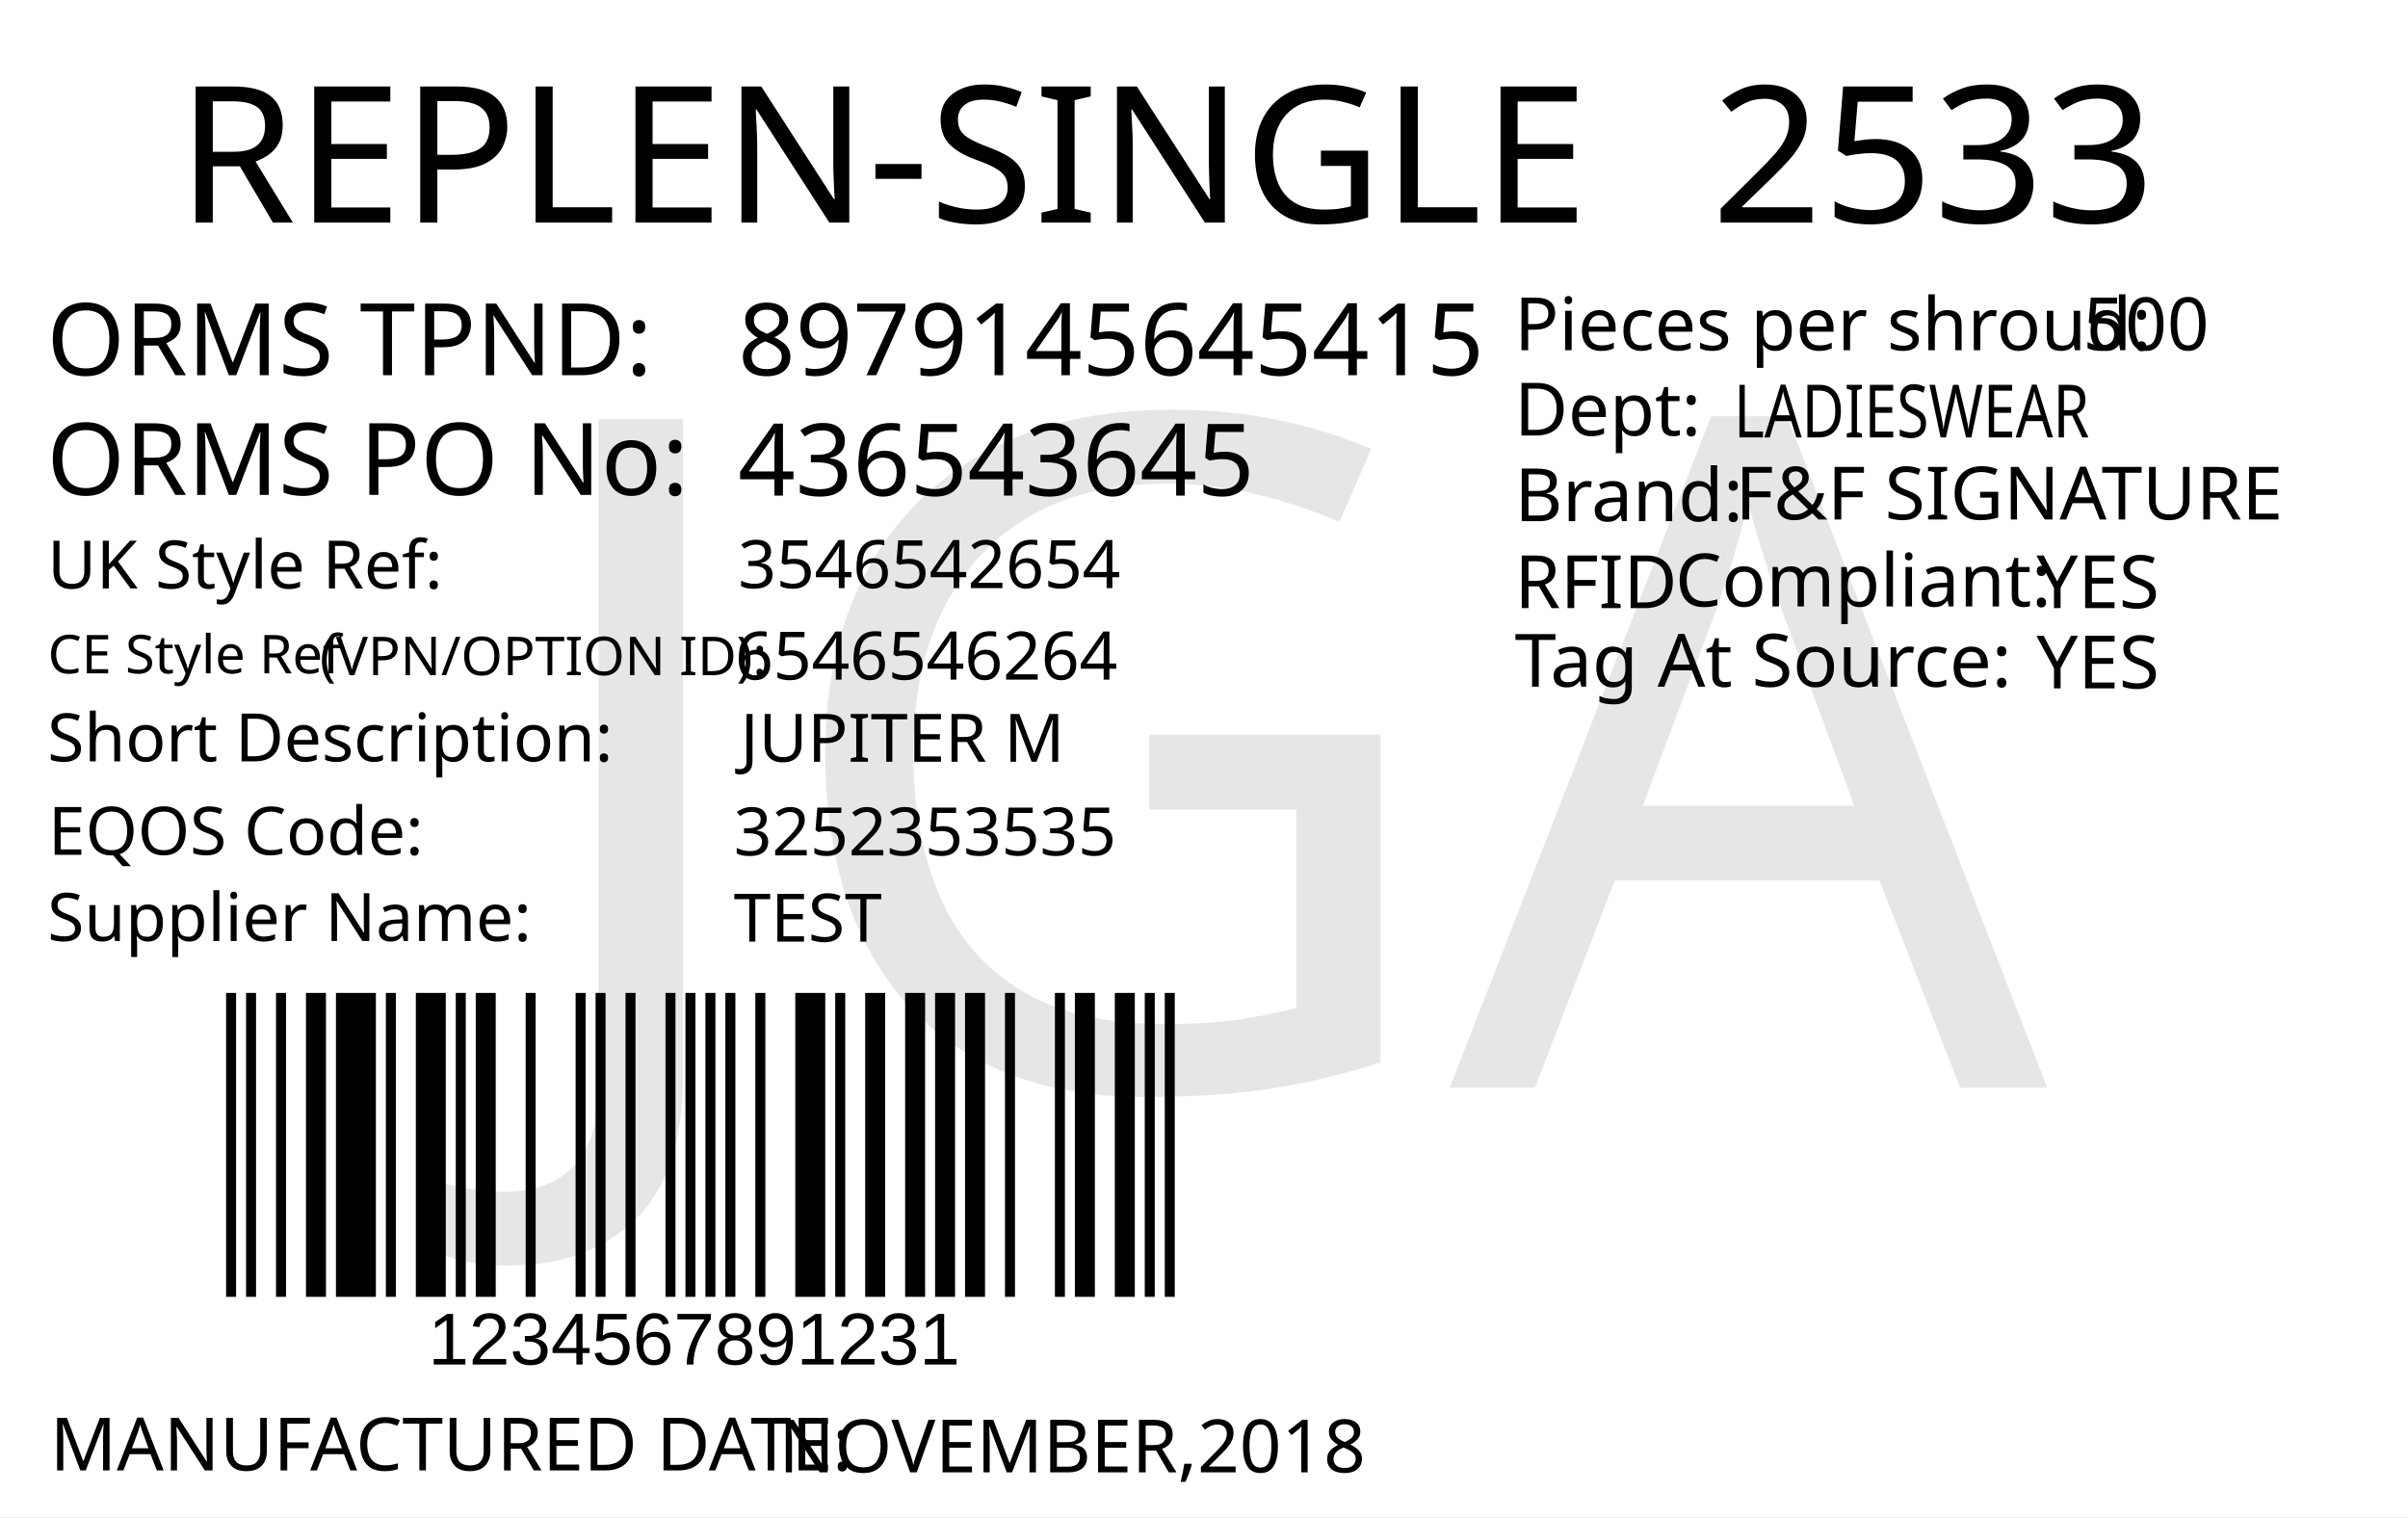
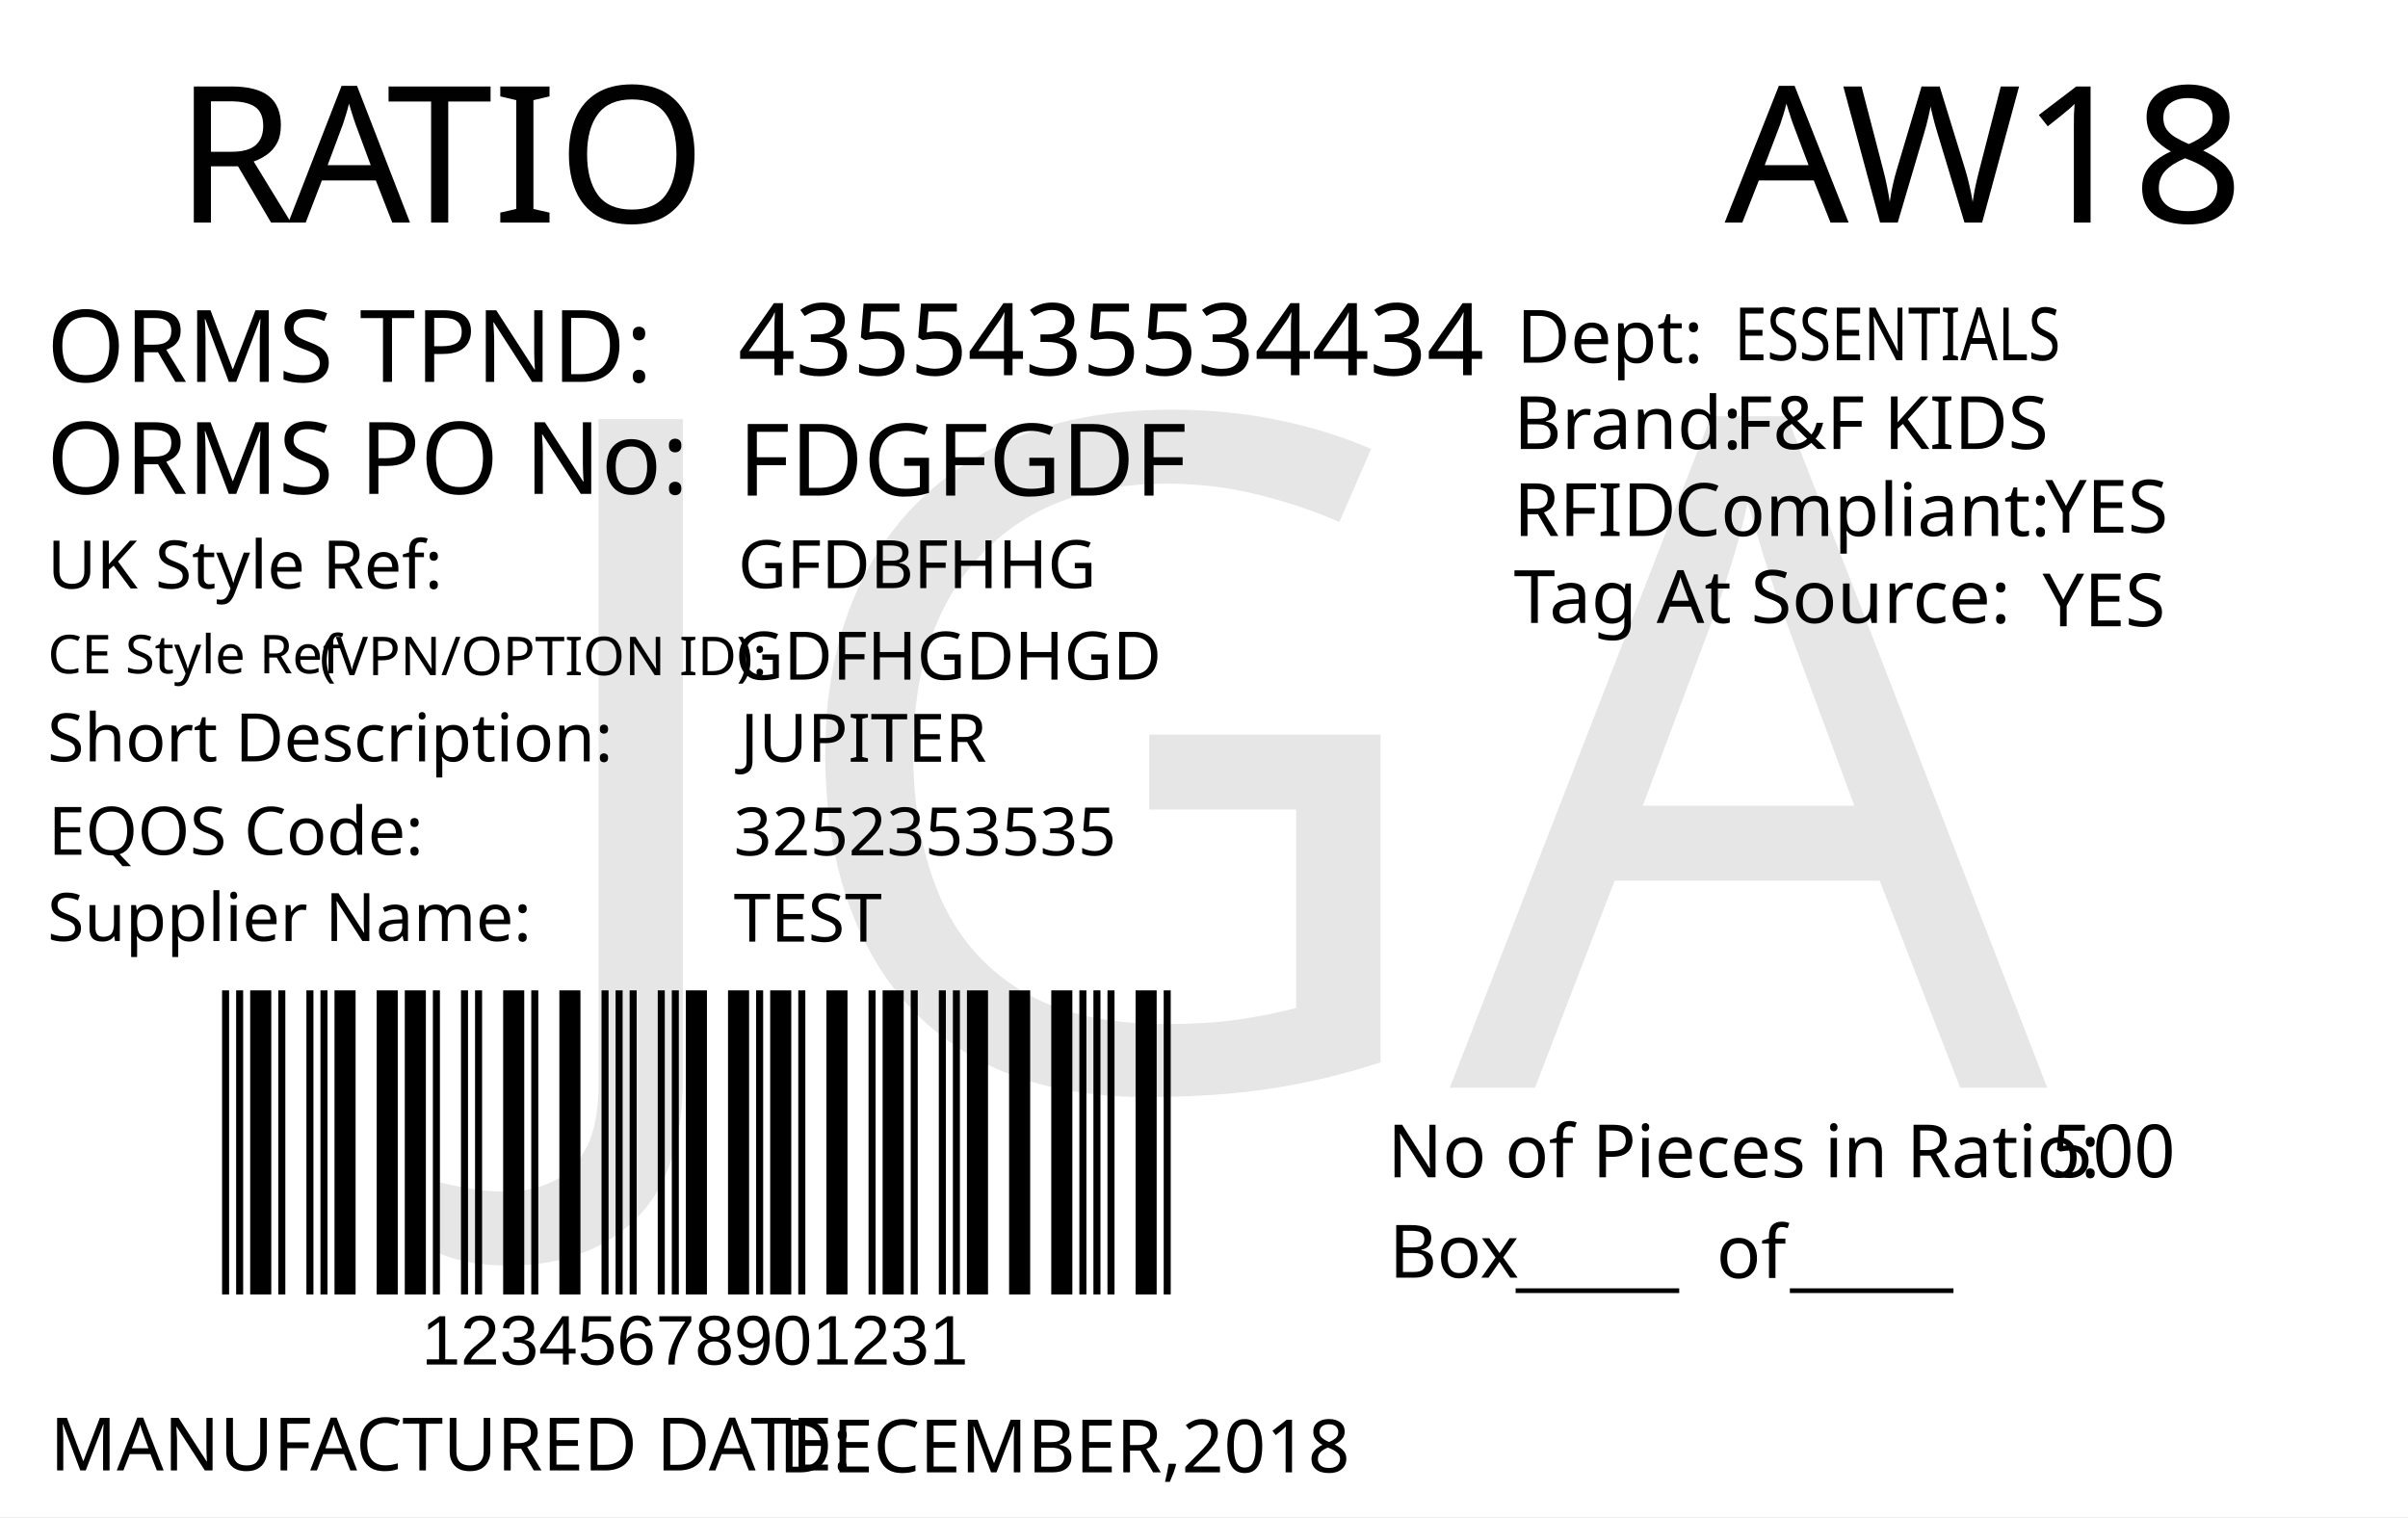
<svg xmlns="http://www.w3.org/2000/svg" version="1.1" id="Layer_1" x="0px" y="0px" viewBox="0 0 360 226.8" style="enable-background:new 0 0 360 226.8;" xml:space="preserve">
  <g>
    <rect y="0" style="fill:#FFFFFF;" width="360" height="226.8" />
  </g>
-   <text transform="matrix(1 0 0 1 26.4852 33.2706)" style="fill:#010101; font-family:'FranklinGothicBT-RomanCondensed', FrankGoth Cn BT; font-size:28.5px;">REPLEN-SINGLE</text>
-   <text id="season_code" transform="matrix(1.0186 0 0 1 255.8428 33.2707)" style="fill:#010101; font-family:'FranklinGothicBT-RomanCondensed', FrankGoth Cn BT; font-size:28.5px;">2533</text>
-   <text transform="matrix(1 0 0 1 6.9747 56.0928)" style="fill:#010101; font-family:'FranklinGothicBT-RomanCondensed', FrankGoth Cn BT; font-size:15px;">ORMS TPND: </text>
-   <text transform="matrix(1 0 0 1 6.9747 73.9904)" style="fill:#010101; font-family:'FranklinGothicBT-RomanCondensed', FrankGoth Cn BT; font-size:15px;">ORMS PO No: </text>
-   <text id="tpnd" transform="matrix(1 0 0 1 110.3365 56.0928)" style="fill:#010101; font-family:'FranklinGothicBT-RomanCondensed', FrankGoth Cn BT; font-size:15px;">8979145645415</text>
-   <text id="po_number" transform="matrix(1 0 0 1 110.3365 74.0928)" style="fill:#010101; font-family:'FranklinGothicBT-RomanCondensed', FrankGoth Cn BT; font-size:15px;">436543645</text>
-   <g width="391" height="178" transform="matrix(0.3625 0 0 0.2548 30 123.001)" id="barcode">
-     <svg id="ean-13" width="412.25px" height="378.02px" x="0px" y="0px" viewBox="0 0 393 190" version="1.1" font-size="50px" font-family="frankgothcnbt" style="transform: translate(0px, 0px);">
-       <rect x="0" y="0" width="393" height="190" style="fill:#ffffff;" />
+   <g>
+     <text transform="matrix(1 0 0 1 26.2101 33.2706)" style="fill:#010101; font-family:'FranklinGothicBT-RomanCondensed', FrankGoth Cn BT; font-size:28.5px;">R</text>
+     <text transform="matrix(1 0 0 1 43.1101 33.2706)" style="fill:#010101; font-family:'FranklinGothicBT-RomanCondensed', FrankGoth Cn BT; font-size:28.5px;">A</text>
+     <text transform="matrix(1 0 0 1 57.8101 33.2706)" style="fill:#010101; font-family:'FranklinGothicBT-RomanCondensed', FrankGoth Cn BT; font-size:28.5px;">TIO</text>
+   </g>
+   <text transform="matrix(0.9824 0 0 1 207.4434 176.0099)" style="fill:#010101; font-family:'FranklinGothicBT-RomanCondensed', FrankGoth Cn BT; font-size:11px;">No of Pieces in Ratio:</text>
+   <text transform="matrix(1 0 0 1 207.6777 191.0099)" style="fill:#010101; font-family:'FranklinGothicBT-RomanCondensed', FrankGoth Cn BT; font-size:11px;">Box</text>
+   <text transform="matrix(0.9824 0 0 1 306.6689 176.0099)" style="fill:#010101; font-family:'FranklinGothicBT-RomanCondensed', FrankGoth Cn BT; font-size:11px;" id="pieces_in_ratio">500</text>
+   <text transform="matrix(1.0186 0 0 1 257.8419 33.272)" style="font-family:'FranklinGothicBT-RomanCondensed', FrankGoth Cn BT; font-size:28.5px;" id="season_code">AW18</text>
+   <g width="391" height="178" transform="matrix(0.3625 0 0 0.2548 30 129.001)" id="barcode">
+     <svg id="ean-13" width="408.900px" height="328.02px" x="0px" y="0px" viewBox="0 0 463 222" version="1.1" font-size="30px" font-family="frankgothcnbt" style="transform: translate(0px, 0px);">
+       <rect x="0" y="0" width="463" height="222" style="fill:#ffffff;" />
      <g transform="translate(10, 10)" style="fill:#000000;">
-         <rect x="0" y="0" width="3.926" height="170" />
-         <rect x="7.852" y="0" width="3.926" height="170" />
-         <rect x="19.63" y="0" width="3.926" height="170" />
-         <rect x="31.408" y="0" width="7.852" height="170" />
-         <rect x="43.186" y="0" width="15.704" height="170" />
-         <rect x="62.816" y="0" width="3.926" height="170" />
-         <rect x="74.594" y="0" width="11.778" height="170" />
-         <rect x="90.298" y="0" width="3.926" height="170" />
-         <rect x="98.15" y="0" width="7.852" height="170" />
-         <rect x="117.78" y="0" width="3.926" height="170" />
-         <rect x="137.41" y="0" width="3.926" height="170" />
-         <rect x="145.262" y="0" width="3.926" height="170" />
-         <rect x="157.04" y="0" width="3.926" height="170" />
-         <rect x="172.744" y="0" width="3.926" height="170" />
-         <rect x="180.596" y="0" width="3.926" height="170" />
-         <rect x="188.448" y="0" width="3.926" height="170" />
-         <rect x="196.3" y="0" width="3.926" height="170" />
-         <rect x="208.078" y="0" width="3.926" height="170" />
-         <rect x="223.782" y="0" width="11.778" height="170" />
-         <rect x="239.486" y="0" width="3.926" height="170" />
-         <rect x="251.264" y="0" width="7.852" height="170" />
-         <rect x="266.968" y="0" width="7.852" height="170" />
-         <rect x="278.746" y="0" width="7.852" height="170" />
-         <rect x="290.524" y="0" width="7.852" height="170" />
-         <rect x="306.228" y="0" width="3.926" height="170" />
-         <rect x="325.858" y="0" width="3.926" height="170" />
-         <rect x="333.71" y="0" width="7.852" height="170" />
-         <rect x="349.414" y="0" width="7.852" height="170" />
-         <rect x="361.192" y="0" width="3.926" height="170" />
-         <rect x="369.044" y="0" width="3.926" height="170" />
+         <rect x="0" y="0" width="3.281" height="202" />
+         <rect x="6.563" y="0" width="3.281" height="202" />
+         <rect x="13.126" y="0" width="9.844" height="202" />
+         <rect x="26.252" y="0" width="3.281" height="202" />
+         <rect x="39.378" y="0" width="3.281" height="202" />
+         <rect x="45.941" y="0" width="3.281" height="202" />
+         <rect x="52.504" y="0" width="9.844" height="202" />
+         <rect x="72.193" y="0" width="9.844" height="202" />
+         <rect x="85.318" y="0" width="9.844" height="202" />
+         <rect x="98.444" y="0" width="3.281" height="202" />
+         <rect x="111.57" y="0" width="3.281" height="202" />
+         <rect x="118.133" y="0" width="3.281" height="202" />
+         <rect x="131.259" y="0" width="9.844" height="202" />
+         <rect x="144.385" y="0" width="3.281" height="202" />
+         <rect x="157.511" y="0" width="9.844" height="202" />
+         <rect x="177.2" y="0" width="3.281" height="202" />
+         <rect x="183.763" y="0" width="3.281" height="202" />
+         <rect x="190.326" y="0" width="3.281" height="202" />
+         <rect x="203.452" y="0" width="3.281" height="202" />
+         <rect x="210.015" y="0" width="3.281" height="202" />
+         <rect x="216.578" y="0" width="9.844" height="202" />
+         <rect x="236.267" y="0" width="9.844" height="202" />
+         <rect x="249.392" y="0" width="3.281" height="202" />
+         <rect x="255.955" y="0" width="9.844" height="202" />
+         <rect x="269.081" y="0" width="3.281" height="202" />
+         <rect x="282.207" y="0" width="9.844" height="202" />
+         <rect x="301.896" y="0" width="3.281" height="202" />
+         <rect x="308.459" y="0" width="9.844" height="202" />
+         <rect x="321.585" y="0" width="3.281" height="202" />
+         <rect x="334.711" y="0" width="3.281" height="202" />
+         <rect x="341.274" y="0" width="3.281" height="202" />
+         <rect x="347.837" y="0" width="9.844" height="202" />
+         <rect x="367.526" y="0" width="9.844" height="202" />
+         <rect x="387.215" y="0" width="9.844" height="202" />
+         <rect x="400.341" y="0" width="3.281" height="202" />
+         <rect x="406.904" y="0" width="3.281" height="202" />
+         <rect x="413.466" y="0" width="3.281" height="202" />
+         <rect x="426.592" y="0" width="9.844" height="202" />
+         <rect x="439.718" y="0" width="3.281" height="202" />
      </g>
    </svg>
  </g>
-   <text transform="matrix(1 0 0 1 63.9998 204)" style="font-family:Myriad, Myriad Roman, Arial, sans-serif; font-size:11px;" id="barcode_number">1234567891231</text>
-   <text transform="matrix(1 0 0 1 226.4016 52.357)" style="fill:#010101; font-family:'FranklinGothicBT-RomanCondensed', FrankGoth Cn BT; font-size:11px;">Pieces per shroud: </text>
-   <text transform="matrix(1 0 0 1 311.402 52.357)" style="fill:#010101; font-family:'FranklinGothicBT-RomanCondensed', FrankGoth Cn BT; font-size:11px;" id="unit_per_case">500</text>
-   <text transform="matrix(1 0 0 1 226.4016 65.1075)" style="fill:#010101; font-family:'FranklinGothicBT-RomanCondensed', FrankGoth Cn BT; font-size:11px;">Dept: </text>
-   <text transform="matrix(0.7943 0 0 1 259.2061 65.3951)" style="font-family:'FranklinGothicBT-RomanCondensed', FrankGoth Cn BT; font-size:11px;" id="department">LADIESWEAR</text>
-   <text transform="matrix(1 0 0 1 226.4451 77.9129)" style="fill:#010101; font-family:'FranklinGothicBT-RomanCondensed', FrankGoth Cn BT; font-size:11px;">Brand: </text>
-   <text id="brand" transform="matrix(1 0 0 1 259.4501 77.663)" style="font-family:'FranklinGothicBT-RomanCondensed', FrankGoth Cn BT; font-size:11px;">F&amp;F SIGNATURE</text>
-   <text id="rfid" transform="matrix(1 0 0 1 304.4501 90.9124)" style="fill:#010101; font-family:'FranklinGothicBT-RomanCondensed', FrankGoth Cn BT; font-size:11px;">YES</text>
-   <text transform="matrix(1 0 0 1 226.4456 90.9126)" style="fill:#010101; font-family:'FranklinGothicBT-RomanCondensed', FrankGoth Cn BT; font-size:11px;">RFID </text>
-   <text transform="matrix(1 0 0 1 250.444 90.6628)" style="fill:#010101; font-family:'FranklinGothicBT-RomanCondensed', FrankGoth Cn BT; font-size:11px;">Compliant:</text>
-   <text id="tag_at_source" transform="matrix(1 0 0 1 304.451 102.9129)" style="fill:#010101; font-family:'FranklinGothicBT-RomanCondensed', FrankGoth Cn BT; font-size:11px;">YES</text>
-   <text transform="matrix(1.0159 0 0 1 226.4464 102.6622)" style="fill:#010101; font-family:'FranklinGothicBT-RomanCondensed', FrankGoth Cn BT; font-size:11px;">Tag At Source:</text>
-   <text transform="matrix(1 0 0 1 7.4747 219.8346)" style="fill:#010101; font-family:'FranklinGothicBT-RomanCondensed', FrankGoth Cn BT; font-size:11px;">MANUFACTURED DATE: </text>
-   <text transform="matrix(1 0 0 1 116.4167 220.118)" style="fill:#010101; font-family:'FranklinGothicBT-RomanCondensed', FrankGoth Cn BT; font-size:11px;" id="manufactured_date">NOVEMBER,2018</text>
-   <text transform="matrix(1 0 0 1 7.0916 87.9775)" style="fill:#010101; font-family:'FranklinGothicBT-RomanCondensed', FrankGoth Cn BT; font-size:10px;">UK Style Ref:</text>
-   <text transform="matrix(1 0 0 1 60.5916 87.9775)" style="fill:#010101; font-family:'FranklinGothicBT-RomanCondensed', FrankGoth Cn BT; font-size:10px; letter-spacing:43;"> </text>
-   <text transform="matrix(1 0 0 1 106.3916 87.9775)" style="fill:#010101; font-family:'FranklinGothicBT-RomanCondensed', FrankGoth Cn BT; font-size:10px;"> </text>
-   <text transform="matrix(1 0 0 1 47.8128 100.9361)" style="font-family:'FranklinGothicBT-RomanCondensed', FrankGoth Cn BT; font-size:8px;">(VPN/OPTION ID): </text>
-   <text transform="matrix(1 0 0 1 7.1485 100.6665)" style="font-family:'FranklinGothicBT-RomanCondensed', FrankGoth Cn BT; font-size:8px;">CE Style Ref</text>
-   <text transform="matrix(1 0 0 1 7.0916 113.8261)" style="fill:#010101; font-family:'FranklinGothicBT-RomanCondensed', FrankGoth Cn BT; font-size:10px;">Short Description:</text>
-   <text transform="matrix(1 0 0 1 81.3916 113.8261)" style="fill:#010101; font-family:'FranklinGothicBT-RomanCondensed', FrankGoth Cn BT; font-size:10px; letter-spacing:5;"> </text>
-   <text transform="matrix(1 0 0 1 90.1916 113.8261)" style="fill:#010101; font-family:'FranklinGothicBT-RomanCondensed', FrankGoth Cn BT; font-size:10px;"> </text>
-   <text transform="matrix(1 0 0 1 7.2048 127.7902)" style="fill:#010101; font-family:'FranklinGothicBT-RomanCondensed', FrankGoth Cn BT; font-size:10px;">EQOS Code:</text>
-   <text transform="matrix(1 0 0 1 56.0048 127.7902)" style="fill:#010101; font-family:'FranklinGothicBT-RomanCondensed', FrankGoth Cn BT; font-size:10px; letter-spacing:21;"> </text>
-   <text transform="matrix(1 0 0 1 79.8048 127.7902)" style="fill:#010101; font-family:'FranklinGothicBT-RomanCondensed', FrankGoth Cn BT; font-size:10px;"> </text>
-   <text transform="matrix(1 0 0 1 7.0916 140.6742)" style="fill:#010101; font-family:'FranklinGothicBT-RomanCondensed', FrankGoth Cn BT; font-size:10px;">Supplier Name:</text>
-   <text transform="matrix(1 0 0 1 68.9916 140.6742)" style="fill:#010101; font-family:'FranklinGothicBT-RomanCondensed', FrankGoth Cn BT; font-size:10px; letter-spacing:18;"> </text>
-   <text transform="matrix(1 0 0 1 89.9916 140.6742)" style="fill:#010101; font-family:'FranklinGothicBT-RomanCondensed', FrankGoth Cn BT; font-size:10px;"> </text>
-   <text id="uk_style" transform="matrix(1 0 0 1 110.3395 87.9234)" style="fill:#010101; font-family:'FranklinGothicBT-RomanCondensed', FrankGoth Cn BT; font-size:10px;">3546542654</text>
-   <text id="ce_style" transform="matrix(1 0 0 1 109.8977 101.6038)" style="fill:#010101; font-family:'FranklinGothicBT-RomanCondensed', FrankGoth Cn BT; font-size:10px;">6546546264</text>
-   <text id="eqos" transform="matrix(1 0 0 1 109.688 127.8837)" style="fill:#010101; font-family:'FranklinGothicBT-RomanCondensed', FrankGoth Cn BT; font-size:10px;">3252353535</text>
-   <text id="supplier" transform="matrix(1 0 0 1 109.688 140.7752)" style="fill:#010101; font-family:'FranklinGothicBT-RomanCondensed', FrankGoth Cn BT; font-size:10px;">TEST</text>
-   <text id="description" transform="matrix(1 0 0 1 110.6875 113.8827)" style="fill:#010101; font-family:'FranklinGothicBT-RomanCondensed', FrankGoth Cn BT; font-size:10px;">JUPITER M</text>
+   <text transform="matrix(1 0 0 1 226.6045 191.6242)" style="font-family:'FranklinGothicBT-RomanCondensed', FrankGoth Cn BT; font-size:11px;">_____</text>
+   <text transform="matrix(1 0 0 1 267.6045 191.6242)" style="font-family:'FranklinGothicBT-RomanCondensed', FrankGoth Cn BT; font-size:11px;">_____</text>
+   <text transform="matrix(1 0 0 1 256.6045 191.0617)" style="font-family:'FranklinGothicBT-RomanCondensed', FrankGoth Cn BT; font-size:11px;">of</text>
+   <text transform="matrix(1 0 0 1 63 204.0012)" style="font-family:Myriad, Myriad Roman, Arial, sans-serif; font-size:10.5px;" id="barcode_number">12345678901231</text>
+   <text transform="matrix(1 0 0 1 6.9752 57.0918)" style="fill:#010101; font-family:'FranklinGothicBT-RomanCondensed', FrankGoth Cn BT; font-size:15px;">ORMS TPND: </text>
+   <text id="tpnd" transform="matrix(1 0 0 1 110.337 56.0918)" style="fill:#010101; font-family:'FranklinGothicBT-RomanCondensed', FrankGoth Cn BT; font-size:15px;">4355435534434</text>
+   <text id="po_number" transform="matrix(1 0 0 1 110.337 74.0918)" style="fill:#010101; font-family:'FranklinGothicBT-RomanCondensed', FrankGoth Cn BT; font-size:15px;">FDGFGDF</text>
+   <text transform="matrix(1 0 0 1 6.9752 73.8329)" style="fill:#010101; font-family:'FranklinGothicBT-RomanCondensed', FrankGoth Cn BT; font-size:15px;">ORMS PO No: </text>
+   <text transform="matrix(1 0 0 1 226.301 67.1268)" style="fill:#010101; font-family:'FranklinGothicBT-RomanCondensed', FrankGoth Cn BT; font-size:11px;">Brand: </text>
+   <text id="brand" transform="matrix(1 0 0 1 259.3065 67.1268)" style="font-family:'FranklinGothicBT-RomanCondensed', FrankGoth Cn BT; font-size:11px;">F&amp;F KIDS</text>
+   <text id="rfid" transform="matrix(1 0 0 1 305.7588 79.6275)" style="fill:#010101; font-family:'FranklinGothicBT-RomanCondensed', FrankGoth Cn BT; font-size:11px;">YES</text>
+   <text id="tag_at_source" transform="matrix(1 0 0 1 305.3614 93.6278)" style="fill:#010101; font-family:'FranklinGothicBT-RomanCondensed', FrankGoth Cn BT; font-size:11px;">YES</text>
+   <g>
+     <text transform="matrix(1 0 0 1 226.3014 80.1265)" style="fill:#010101; font-family:'FranklinGothicBT-RomanCondensed', FrankGoth Cn BT; font-size:11px;">RFID </text>
+     <text transform="matrix(1 0 0 1 250.3014 80.1265)" style="fill:#010101; font-family:'FranklinGothicBT-RomanCondensed', FrankGoth Cn BT; font-size:11px;">Compliant:</text>
+   </g>
+   <text transform="matrix(1.0159 0 0 1 226.3023 93.126)" style="fill:#010101; font-family:'FranklinGothicBT-RomanCondensed', FrankGoth Cn BT; font-size:11px;">Tag At Source:</text>
+   <text transform="matrix(1 0 0 1 226.7367 54.2236)" style="font-family:'FranklinGothicBT-RomanCondensed', FrankGoth Cn BT; font-size:11px;">Dept:</text>
+   <text transform="matrix(0.7943 0 0 1 259.3072 53.8575)" style="font-family:'FranklinGothicBT-RomanCondensed', FrankGoth Cn BT; font-size:11px;" id="department">ESSENTIALS</text>
+   <text transform="matrix(1 0 0 1 7.4746 219.8343)" style="fill:#010101; font-family:'FranklinGothicBT-RomanCondensed', FrankGoth Cn BT; font-size:11px;">MANUFACTURED DATE: </text>
+   <text transform="matrix(1 0 0 1 116.4166 220.1177)" style="fill:#010101; font-family:'FranklinGothicBT-RomanCondensed', FrankGoth Cn BT; font-size:11px;" id="manufactured_date">DECEMBER,2018</text>
+   <text transform="matrix(1 0 0 1 7.0915 87.9772)" style="fill:#010101; font-family:'FranklinGothicBT-RomanCondensed', FrankGoth Cn BT; font-size:10px;">UK Style Ref:</text>
+   <text transform="matrix(1 0 0 1 60.5915 87.9772)" style="fill:#010101; font-family:'FranklinGothicBT-RomanCondensed', FrankGoth Cn BT; font-size:10px; letter-spacing:43;"> </text>
+   <text transform="matrix(1 0 0 1 106.3915 87.9772)" style="fill:#010101; font-family:'FranklinGothicBT-RomanCondensed', FrankGoth Cn BT; font-size:10px;"> </text>
+   <text transform="matrix(1 0 0 1 47.8127 100.9358)" style="font-family:'FranklinGothicBT-RomanCondensed', FrankGoth Cn BT; font-size:8px;">(VPN/OPTION ID): </text>
+   <text transform="matrix(1 0 0 1 7.1484 100.6662)" style="font-family:'FranklinGothicBT-RomanCondensed', FrankGoth Cn BT; font-size:8px;">CE Style Ref</text>
+   <text transform="matrix(1 0 0 1 7.0915 113.8258)" style="fill:#010101; font-family:'FranklinGothicBT-RomanCondensed', FrankGoth Cn BT; font-size:10px;">Short Description:</text>
+   <text transform="matrix(1 0 0 1 81.3915 113.8258)" style="fill:#010101; font-family:'FranklinGothicBT-RomanCondensed', FrankGoth Cn BT; font-size:10px; letter-spacing:5;"> </text>
+   <text transform="matrix(1 0 0 1 90.1915 113.8258)" style="fill:#010101; font-family:'FranklinGothicBT-RomanCondensed', FrankGoth Cn BT; font-size:10px;"> </text>
+   <text transform="matrix(1 0 0 1 7.2047 127.7898)" style="fill:#010101; font-family:'FranklinGothicBT-RomanCondensed', FrankGoth Cn BT; font-size:10px;">EQOS Code:</text>
+   <text transform="matrix(1 0 0 1 56.0047 127.7898)" style="fill:#010101; font-family:'FranklinGothicBT-RomanCondensed', FrankGoth Cn BT; font-size:10px; letter-spacing:21;"> </text>
+   <text transform="matrix(1 0 0 1 79.8047 127.7898)" style="fill:#010101; font-family:'FranklinGothicBT-RomanCondensed', FrankGoth Cn BT; font-size:10px;"> </text>
+   <text transform="matrix(1 0 0 1 7.0915 140.6738)" style="fill:#010101; font-family:'FranklinGothicBT-RomanCondensed', FrankGoth Cn BT; font-size:10px;">Supplier Name:</text>
+   <text transform="matrix(1 0 0 1 68.9915 140.6738)" style="fill:#010101; font-family:'FranklinGothicBT-RomanCondensed', FrankGoth Cn BT; font-size:10px; letter-spacing:18;"> </text>
+   <text transform="matrix(1 0 0 1 89.9915 140.6738)" style="fill:#010101; font-family:'FranklinGothicBT-RomanCondensed', FrankGoth Cn BT; font-size:10px;"> </text>
+   <text id="uk_style" transform="matrix(1 0 0 1 110.3394 87.9231)" style="fill:#010101; font-family:'FranklinGothicBT-RomanCondensed', FrankGoth Cn BT; font-size:10px;">GFDBFHHG</text>
+   <text id="ce_style" transform="matrix(1 0 0 1 109.8976 101.6034)" style="fill:#010101; font-family:'FranklinGothicBT-RomanCondensed', FrankGoth Cn BT; font-size:10px;">GDFHGDHGD</text>
+   <text id="eqos" transform="matrix(1 0 0 1 109.6879 127.8833)" style="fill:#010101; font-family:'FranklinGothicBT-RomanCondensed', FrankGoth Cn BT; font-size:10px;">3252353535</text>
+   <text id="supplier" transform="matrix(1 0 0 1 109.6879 140.7748)" style="fill:#010101; font-family:'FranklinGothicBT-RomanCondensed', FrankGoth Cn BT; font-size:10px;">TEST</text>
+   <text id="description" transform="matrix(1 0 0 1 110.6874 113.8823)" style="fill:#010101; font-family:'FranklinGothicBT-RomanCondensed', FrankGoth Cn BT; font-size:10px;">JUPITER</text>
  <text transform="matrix(1 0 0 1 76.6108 162.606)" style="font-family:'FranklinGothicBT-RomanCondensed', FrankGoth Cn BT; font-size:140px;opacity: 0.1;" id="watermark">JGA</text>
</svg>
